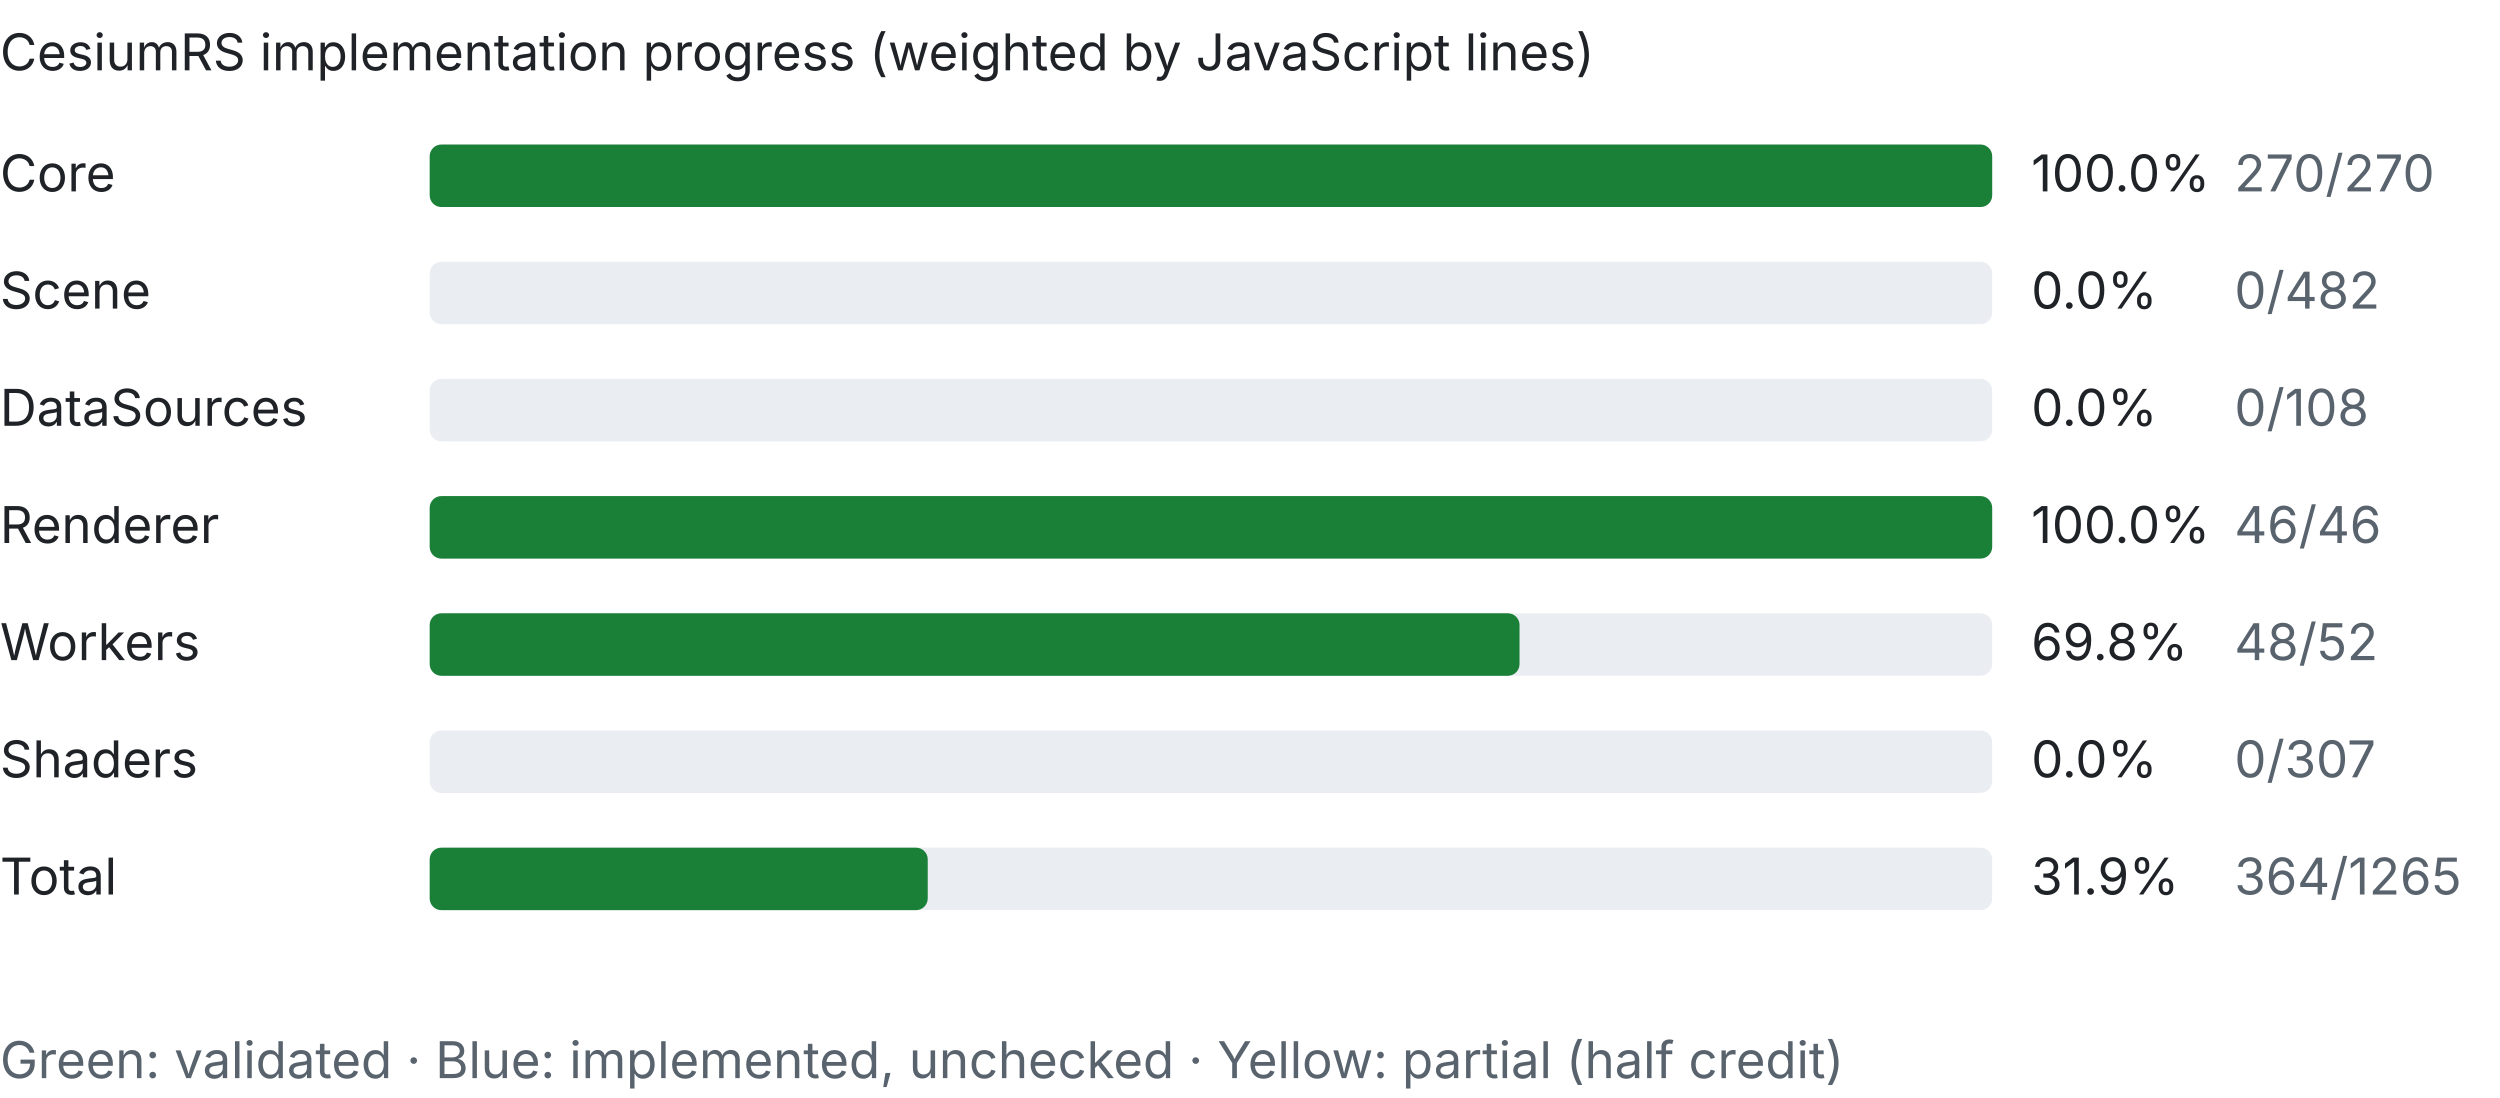
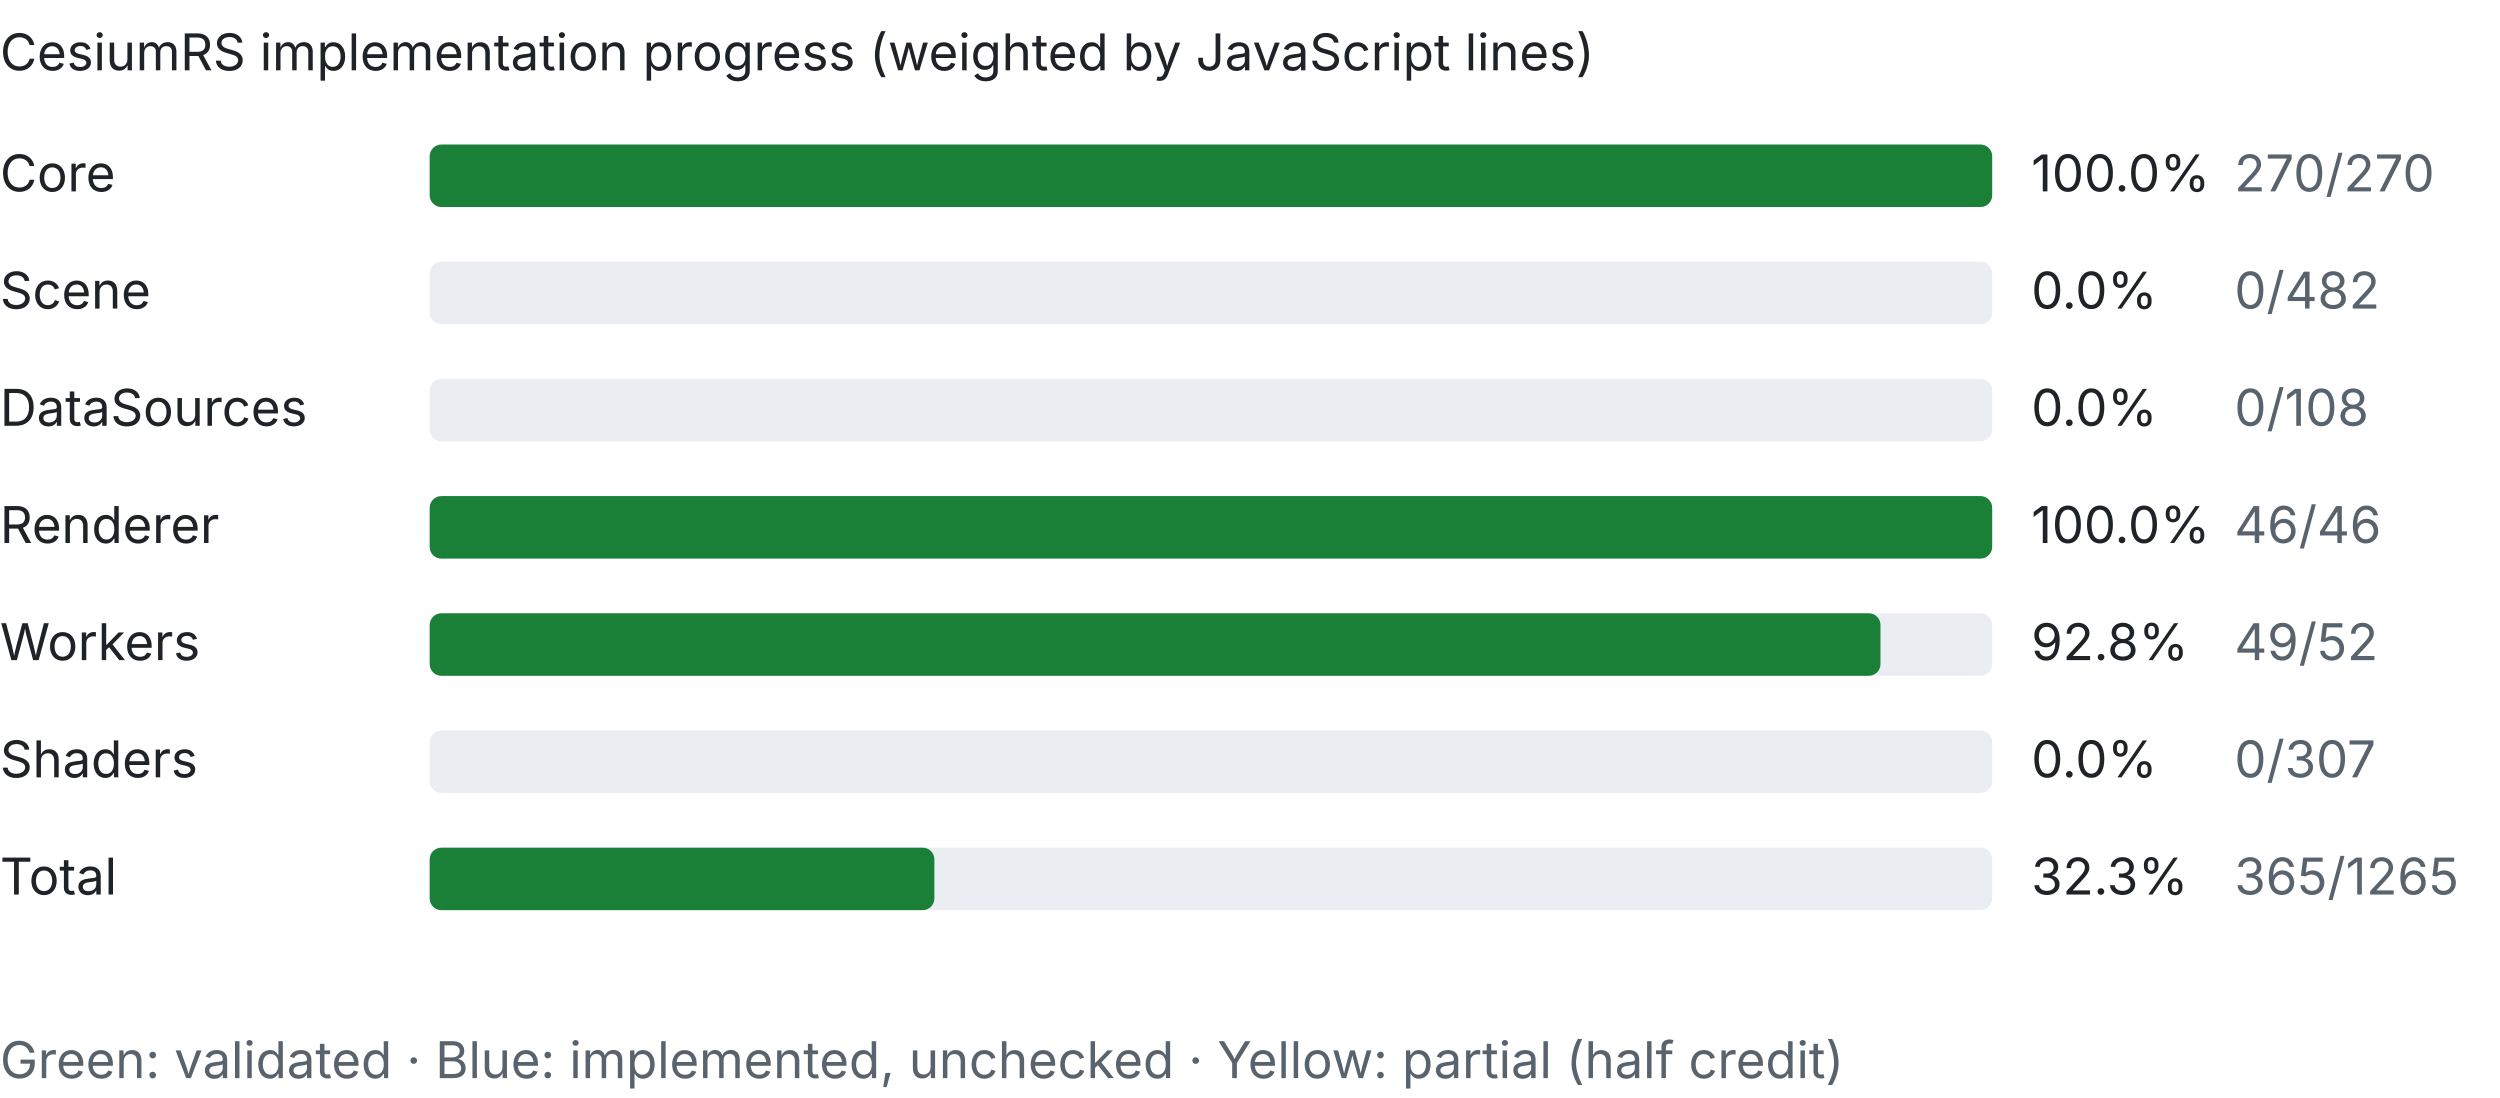
<svg xmlns="http://www.w3.org/2000/svg" width="640" height="281" viewBox="0 0 640 281">
  <style>text{font:13px system-ui,-apple-system,Segoe UI,sans-serif;fill:#1f2328}.dim{fill:#59636e}.bg{fill:#eaeef2}.done{fill:#1a7f37}.part{fill:#d4a72c}.unchecked{fill:#0969da}@media (prefers-color-scheme:dark){text{fill:#e6edf3}.dim{fill:#9198a1}.bg{fill:#30363d}.done{fill:#3fb950}}</style>
  <text x="0" y="18" font-weight="600">CesiumRS implementation progress (weighted by JavaScript lines)</text>
  <text x="0" y="49">Core</text>
  <rect class="bg" x="110" y="37" width="400" height="16" rx="3" />
  <rect class="done" x="110" y="37" width="400.0" height="16" rx="3" />
  <text x="520" y="49">100.0%</text>
  <text class="dim" x="572" y="49">270/270</text>
  <text x="0" y="79">Scene</text>
  <rect class="bg" x="110" y="67" width="400" height="16" rx="3" />
  <rect class="done" x="110" y="67" width="0.0" height="16" rx="3" />
  <text x="520" y="79">0.0%</text>
  <text class="dim" x="572" y="79">0/482</text>
  <text x="0" y="109">DataSources</text>
  <rect class="bg" x="110" y="97" width="400" height="16" rx="3" />
  <rect class="done" x="110" y="97" width="0.0" height="16" rx="3" />
  <text x="520" y="109">0.0%</text>
  <text class="dim" x="572" y="109">0/108</text>
  <text x="0" y="139">Renderer</text>
  <rect class="bg" x="110" y="127" width="400" height="16" rx="3" />
  <rect class="done" x="110" y="127" width="400.0" height="16" rx="3" />
  <text x="520" y="139">100.0%</text>
  <text class="dim" x="572" y="139">46/46</text>
  <text x="0" y="169">Workers</text>
  <rect class="bg" x="110" y="157" width="400" height="16" rx="3" />
-   <rect class="done" x="110" y="157" width="279.0" height="16" rx="3" />
-   <text x="520" y="169">69.8%</text>
-   <text class="dim" x="572" y="169">48/52</text>
+   <rect class="done" x="110" y="157" width="371.4" height="16" rx="3" />
+   <text x="520" y="169">92.8%</text>
+   <text class="dim" x="572" y="169">49/52</text>
  <text x="0" y="199">Shaders</text>
  <rect class="bg" x="110" y="187" width="400" height="16" rx="3" />
  <rect class="done" x="110" y="187" width="0.0" height="16" rx="3" />
  <text x="520" y="199">0.0%</text>
  <text class="dim" x="572" y="199">0/307</text>
  <text x="0" y="229" font-weight="600">Total</text>
  <rect class="bg" x="110" y="217" width="400" height="16" rx="3" />
-   <rect class="done" x="110" y="217" width="127.5" height="16" rx="3" />
-   <text x="520" y="229" font-weight="600">31.9%</text>
-   <text class="dim" x="572" y="229">364/1265</text>
+   <rect class="done" x="110" y="217" width="129.2" height="16" rx="3" />
+   <text x="520" y="229" font-weight="600">32.3%</text>
+   <text class="dim" x="572" y="229">365/1265</text>
  <text class="dim" x="0" y="276">Green: validated · Blue: implemented, unchecked · Yellow: partial (half credit)</text>
</svg>
